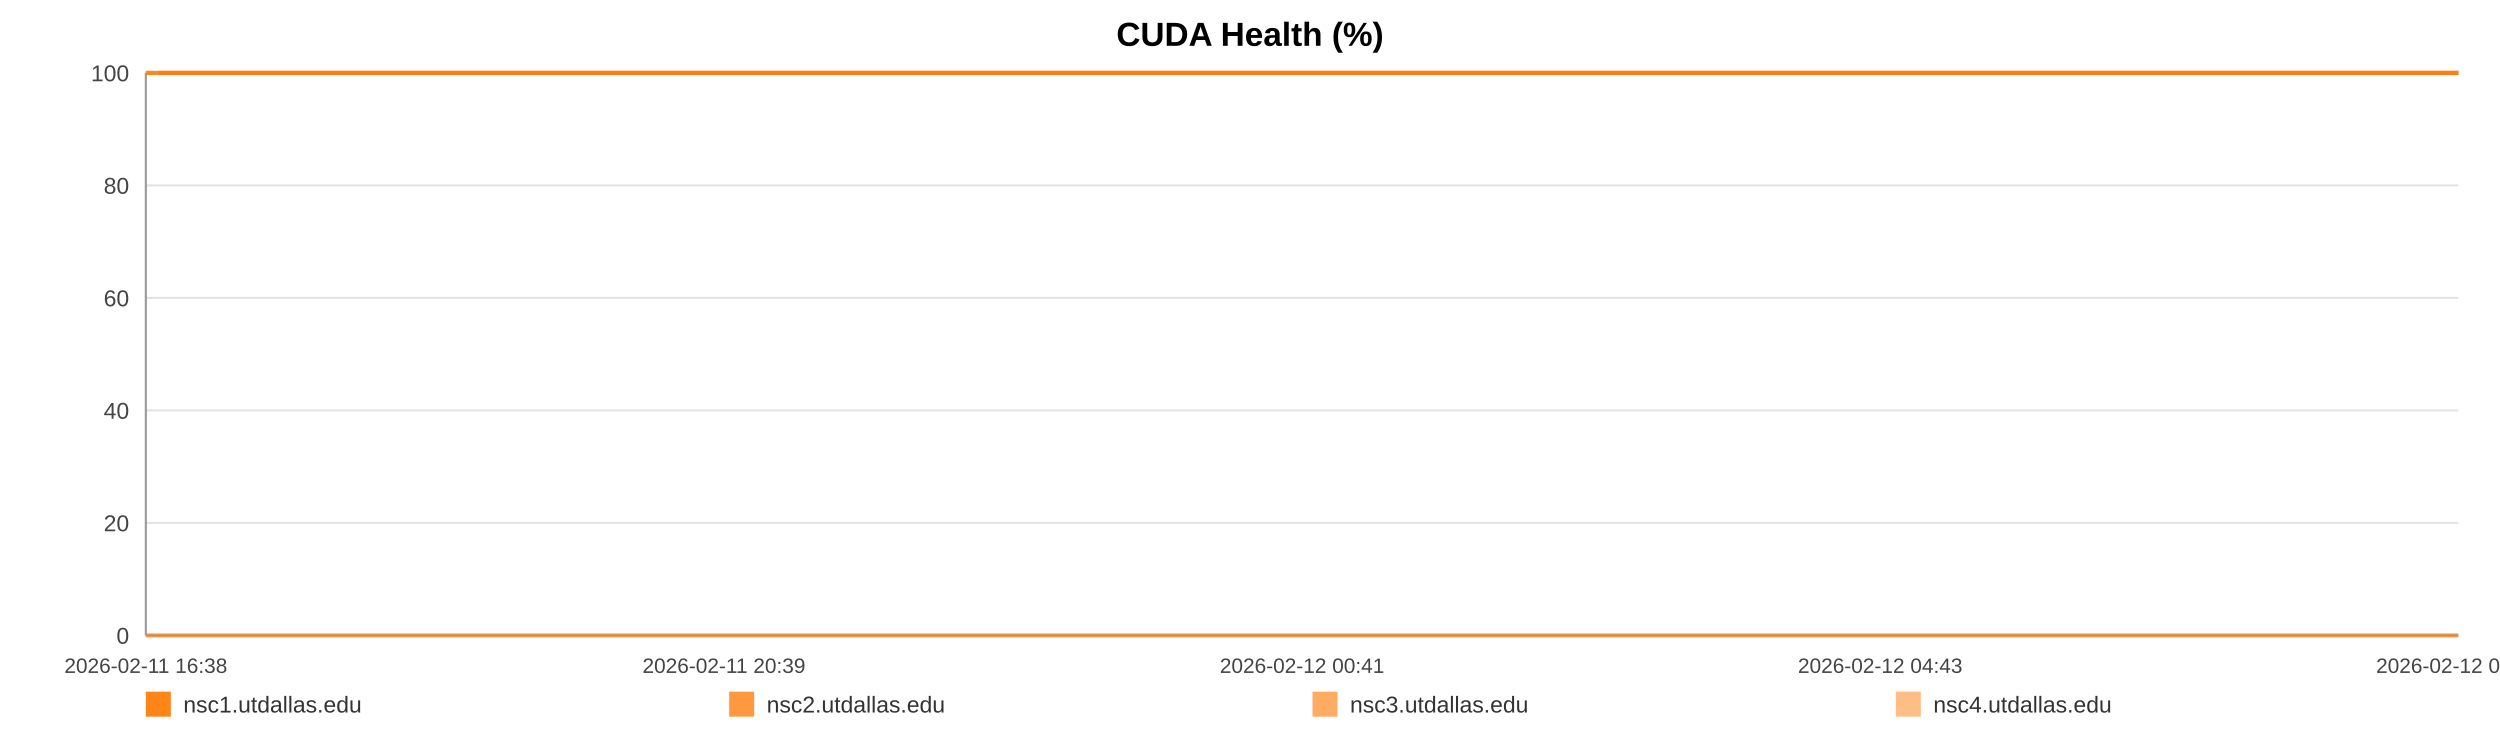
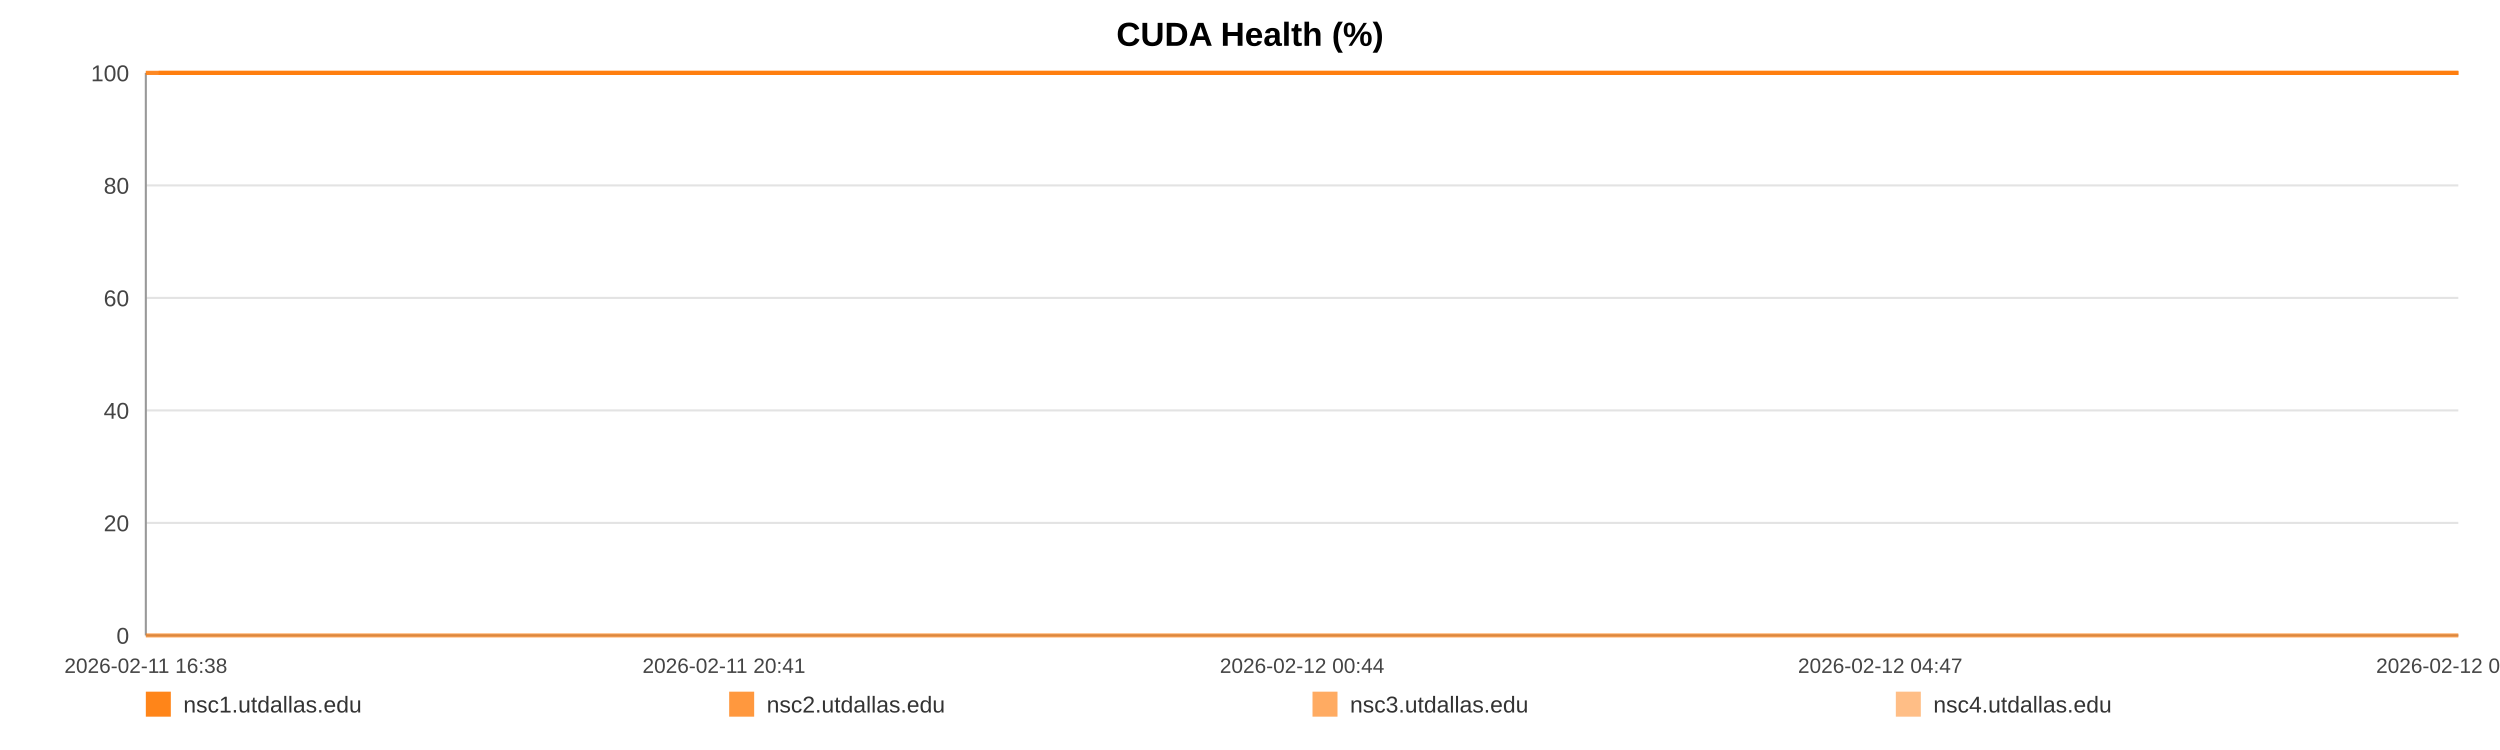
<svg xmlns="http://www.w3.org/2000/svg" width="1200" height="360" viewBox="0 0 1200 360" role="img" aria-label="CUDA Health (%)">
  <rect width="100%" height="100%" fill="#ffffff" />
  <text x="600.0" y="22" text-anchor="middle" font-size="16" font-family="Arial, Helvetica, sans-serif" font-weight="bold">CUDA Health (%)</text>
  <line x1="70" y1="35.00" x2="1180" y2="35.00" stroke="#e3e3e3" stroke-width="1" />
  <text x="62" y="39.00" text-anchor="end" font-size="11" fill="#444" font-family="Arial, Helvetica, sans-serif">100</text>
  <line x1="70" y1="89.00" x2="1180" y2="89.00" stroke="#e3e3e3" stroke-width="1" />
  <text x="62" y="93.00" text-anchor="end" font-size="11" fill="#444" font-family="Arial, Helvetica, sans-serif">80</text>
  <line x1="70" y1="143.00" x2="1180" y2="143.00" stroke="#e3e3e3" stroke-width="1" />
  <text x="62" y="147.00" text-anchor="end" font-size="11" fill="#444" font-family="Arial, Helvetica, sans-serif">60</text>
  <line x1="70" y1="197.00" x2="1180" y2="197.00" stroke="#e3e3e3" stroke-width="1" />
  <text x="62" y="201.00" text-anchor="end" font-size="11" fill="#444" font-family="Arial, Helvetica, sans-serif">40</text>
  <line x1="70" y1="251.00" x2="1180" y2="251.00" stroke="#e3e3e3" stroke-width="1" />
  <text x="62" y="255.00" text-anchor="end" font-size="11" fill="#444" font-family="Arial, Helvetica, sans-serif">20</text>
  <line x1="70" y1="305.00" x2="1180" y2="305.00" stroke="#e3e3e3" stroke-width="1" />
  <text x="62" y="309.00" text-anchor="end" font-size="11" fill="#444" font-family="Arial, Helvetica, sans-serif">0</text>
  <line x1="70" y1="35" x2="70" y2="305" stroke="#999" />
  <line x1="70" y1="305" x2="1180" y2="305" stroke="#999" />
  <text x="70.00" y="323" text-anchor="middle" font-size="10" fill="#444" font-family="Arial, Helvetica, sans-serif">2026-02-11 16:38</text>
-   <text x="347.50" y="323" text-anchor="middle" font-size="10" fill="#444" font-family="Arial, Helvetica, sans-serif">2026-02-11 20:39</text>
-   <text x="625.00" y="323" text-anchor="middle" font-size="10" fill="#444" font-family="Arial, Helvetica, sans-serif">2026-02-12 00:41</text>
-   <text x="902.50" y="323" text-anchor="middle" font-size="10" fill="#444" font-family="Arial, Helvetica, sans-serif">2026-02-12 04:43</text>
-   <text x="1180.00" y="323" text-anchor="middle" font-size="10" fill="#444" font-family="Arial, Helvetica, sans-serif">2026-02-12 08:45</text>
-   <polyline fill="none" stroke="#ff7f0e" stroke-opacity="0.95" stroke-width="2" points="76.18,35.00 82.37,35.00 88.53,35.00 94.73,35.00 100.97,35.00 107.09,35.00 113.28,35.00 119.98,35.00 126.12,35.00 132.26,35.00 138.40,35.00 144.67,35.00 150.81,35.00 156.95,35.00 168.06,35.00 177.64,35.00 183.88,35.00 190.21,35.00 196.37,35.00 202.53,35.00 208.57,35.00 214.81,35.00 220.96,35.00 227.18,35.00 233.40,35.00 239.69,35.00 245.89,35.00 252.08,35.00 258.57,35.00 264.80,35.00 270.96,35.00 277.29,35.00 283.47,35.00 289.65,35.00 296.02,35.00 302.14,35.00 308.31,35.00 314.61,35.00 320.71,35.00 326.89,35.00 332.99,35.00 339.15,35.00 345.34,35.00 351.48,35.00 357.79,35.00 364.03,35.00 370.13,35.00 376.29,35.00 382.53,35.00 388.70,35.00 395.76,35.00 401.94,35.00 408.10,35.00 414.22,35.00 420.36,35.00 426.48,35.00 432.62,35.00 438.81,35.00 444.97,35.00 451.27,35.00 457.42,35.00 463.53,35.00 469.74,35.00 476.00,35.00 482.15,35.00 488.35,35.00 494.45,35.00 500.57,35.00 506.71,35.00 512.83,35.00 518.99,35.00 525.17,35.00 531.29,35.00 537.47,35.00 543.67,35.00 549.77,35.00 555.98,35.00 562.10,35.00 568.24,35.00 574.57,35.00 580.73,35.00 586.89,35.00 593.11,35.00 599.25,35.00 605.44,35.00 611.60,35.00 617.70,35.00 623.82,35.00 630.04,35.00 636.26,35.00 642.41,35.00 648.65,35.00 654.73,35.00 660.93,35.00 667.07,35.00 673.23,35.00 679.35,35.00 685.53,35.00 691.65,35.00 697.86,35.00 704.04,35.00 710.22,35.00 716.40,35.00 722.65,35.00 728.87,35.00 735.02,35.00 741.16,35.00 747.32,35.00 753.46,35.00 759.70,35.00 765.88,35.00 772.03,35.00 778.19,35.00 784.39,35.00 790.59,35.00 796.80,35.00 803.08,35.00 809.22,35.00 815.39,35.00 821.57,35.00 827.73,35.00 833.89,35.00 840.10,35.00 846.80,35.00 852.94,35.00 859.19,35.00 865.35,35.00 871.47,35.00 877.59,35.00 883.66,35.00 889.81,35.00 895.99,35.00 902.15,35.00 908.29,35.00 914.45,35.00 920.61,35.00 926.73,35.00 933.02,35.00 939.16,35.00 945.32,35.00 951.46,35.00 957.64,35.00 963.78,35.00 969.97,35.00 976.17,35.00 982.35,35.00 988.53,35.00 994.68,35.00 1000.80,35.00 1006.94,35.00 1013.10,35.00 1019.26,35.00 1025.46,35.00 1031.69,35.00 1037.87,35.00 1044.03,35.00 1050.27,35.00 1056.44,35.00 1062.56,35.00 1068.76,35.00 1074.94,35.00 1081.21,35.00 1087.47,35.00 1093.61,35.00 1099.80,35.00 1105.92,35.00 1112.04,35.00 1118.20,35.00 1124.38,35.00 1130.52,35.00 1136.62,35.00 1142.76,35.00 1149.00,35.00 1155.17,35.00 1161.37,35.00 1167.53,35.00 1173.84,35.00 1180.00,35.00" />
-   <polyline fill="none" stroke="#ff7f0e" stroke-opacity="0.80" stroke-width="2" points="70.00,35.00 76.18,35.00 82.37,35.00 88.53,35.00 94.73,35.00 100.97,35.00 107.09,35.00 113.28,35.00 119.98,35.00 126.12,35.00 132.26,35.00 138.40,35.00 144.67,35.00 150.81,35.00 156.95,35.00 168.06,35.00 177.64,35.00 183.88,35.00 190.21,35.00 196.37,35.00 202.53,35.00 208.57,35.00 214.81,35.00 220.96,35.00 227.18,35.00 233.40,35.00 239.69,35.00 245.89,35.00 252.08,35.00 258.57,35.00 264.80,35.00 270.96,35.00 277.29,35.00 283.47,35.00 289.65,35.00 296.02,35.00 302.14,35.00 308.31,35.00 314.61,35.00 320.71,35.00 326.89,35.00 332.99,35.00 339.15,35.00 345.34,35.00 351.48,35.00 357.79,35.00 364.03,35.00 370.13,35.00 376.29,35.00 382.53,35.00 388.70,35.00 395.76,35.00 401.94,35.00 408.10,35.00 414.22,35.00 420.36,35.00 426.48,35.00 432.62,35.00 438.81,35.00 444.97,35.00 451.27,35.00 457.42,35.00 463.53,35.00 469.74,35.00 476.00,35.00 482.15,35.00 488.35,35.00 494.45,35.00 500.57,35.00 506.71,35.00 512.83,35.00 518.99,35.00 525.17,35.00 531.29,35.00 537.47,35.00 543.67,35.00 549.77,35.00 555.98,35.00 562.10,35.00 568.24,35.00 574.57,35.00 580.73,35.00 586.89,35.00 593.11,35.00 599.25,35.00 605.44,35.00 611.60,35.00 617.70,35.00 623.82,35.00 630.04,35.00 636.26,35.00 642.41,35.00 648.65,35.00 654.73,35.00 660.93,35.00 667.07,35.00 673.23,35.00 679.35,35.00 685.53,35.00 691.65,35.00 697.86,35.00 704.04,35.00 710.22,35.00 716.40,35.00 722.65,35.00 728.87,35.00 735.02,35.00 741.16,35.00 747.32,35.00 753.46,35.00 759.70,35.00 765.88,35.00 772.03,35.00 778.19,35.00 784.39,35.00 790.59,35.00 796.80,35.00 803.08,35.00 809.22,35.00 815.39,35.00 821.57,35.00 827.73,35.00 833.89,35.00 840.10,35.00 846.80,35.00 852.94,35.00 859.19,35.00 865.35,35.00 871.47,35.00 877.59,35.00 883.66,35.00 889.81,35.00 895.99,35.00 902.15,35.00 908.29,35.00 914.45,35.00 920.61,35.00 926.73,35.00 933.02,35.00 939.16,35.00 945.32,35.00 951.46,35.00 957.64,35.00 963.78,35.00 969.97,35.00 976.17,35.00 982.35,35.00 988.53,35.00 994.68,35.00 1000.80,35.00 1006.94,35.00 1013.10,35.00 1019.26,35.00 1025.46,35.00 1031.69,35.00 1037.87,35.00 1044.03,35.00 1050.27,35.00 1056.44,35.00 1062.56,35.00 1068.76,35.00 1074.94,35.00 1081.21,35.00 1087.47,35.00 1093.61,35.00 1099.80,35.00 1105.92,35.00 1112.04,35.00 1118.20,35.00 1124.38,35.00 1130.52,35.00 1136.62,35.00 1142.76,35.00 1149.00,35.00 1155.17,35.00 1161.37,35.00 1167.53,35.00 1173.84,35.00 1180.00,35.00" />
-   <polyline fill="none" stroke="#ff7f0e" stroke-opacity="0.65" stroke-width="2" points="70.00,305.00 76.18,305.00 82.37,305.00 88.53,305.00 94.73,305.00 100.97,305.00 107.09,305.00 113.28,305.00 119.98,305.00 126.12,305.00 132.26,305.00 138.40,305.00 144.67,305.00 150.81,305.00 156.95,305.00 168.06,305.00 177.64,305.00 183.88,305.00 190.21,305.00 196.37,305.00 202.53,305.00 208.57,305.00 214.81,305.00 220.96,305.00 227.18,305.00 233.40,305.00 239.69,305.00 245.89,305.00 252.08,305.00 258.57,305.00 264.80,305.00 270.96,305.00 277.29,305.00 283.47,305.00 289.65,305.00 296.02,305.00 302.14,305.00 308.31,305.00 314.61,305.00 320.71,305.00 326.89,305.00 332.99,305.00 339.15,305.00 345.34,305.00 351.48,305.00 357.79,305.00 364.03,305.00 370.13,305.00 376.29,305.00 382.53,305.00 388.70,305.00 395.76,305.00 401.94,305.00 408.10,305.00 414.22,305.00 420.36,305.00 426.48,305.00 432.62,305.00 438.81,305.00 444.97,305.00 451.27,305.00 457.42,305.00 463.53,305.00 469.74,305.00 476.00,305.00 482.15,305.00 488.35,305.00 494.45,305.00 500.57,305.00 506.71,305.00 512.83,305.00 518.99,305.00 525.17,305.00 531.29,305.00 537.47,305.00 543.67,305.00 549.77,305.00 555.98,305.00 562.10,305.00 568.24,305.00 574.57,305.00 580.73,305.00 586.89,305.00 593.11,305.00 599.25,305.00 605.44,305.00 611.60,305.00 617.70,305.00 623.82,305.00 630.04,305.00 636.26,305.00 642.41,305.00 648.65,305.00 654.73,305.00 660.93,305.00 667.07,305.00 673.23,305.00 679.35,305.00 685.53,305.00 691.65,305.00 697.86,305.00 704.04,305.00 710.22,305.00 716.40,305.00 722.65,305.00 728.87,305.00 735.02,305.00 741.16,305.00 747.32,305.00 753.46,305.00 759.70,305.00 765.88,305.00 772.03,305.00 778.19,305.00 784.39,305.00 790.59,305.00 796.80,305.00 803.08,305.00 809.22,305.00 815.39,305.00 821.57,305.00 827.73,305.00 833.89,305.00 840.10,305.00 846.80,305.00 852.94,305.00 859.19,305.00 865.35,305.00 871.47,305.00 877.59,305.00 883.66,305.00 889.81,305.00 895.99,305.00 902.15,305.00 908.29,305.00 914.45,305.00 920.61,305.00 926.73,305.00 933.02,305.00 939.16,305.00 945.32,305.00 951.46,305.00 957.64,305.00 963.78,305.00 969.97,305.00 976.17,305.00 982.35,305.00 988.53,305.00 994.68,305.00 1000.80,305.00 1006.94,305.00 1013.10,305.00 1019.26,305.00 1025.46,305.00 1031.69,305.00 1037.87,305.00 1044.03,305.00 1050.27,305.00 1056.44,305.00 1062.56,305.00 1068.76,305.00 1074.94,305.00 1081.21,305.00 1087.47,305.00 1093.61,305.00 1099.80,305.00 1105.92,305.00 1112.04,305.00 1118.20,305.00 1124.38,305.00 1130.52,305.00 1136.62,305.00 1142.76,305.00 1149.00,305.00 1155.17,305.00 1161.37,305.00 1167.53,305.00 1173.84,305.00 1180.00,305.00" />
-   <polyline fill="none" stroke="#ff7f0e" stroke-opacity="0.50" stroke-width="2" points="70.00,35.00 76.18,35.00 82.37,35.00 88.53,35.00 94.73,35.00 100.97,35.00 107.09,35.00 113.28,35.00 119.98,35.00 126.12,35.00 132.26,35.00 138.40,35.00 144.67,35.00 150.81,35.00 156.95,35.00 168.06,35.00 177.64,35.00 183.88,35.00 190.21,35.00 196.37,35.00 202.53,35.00 208.57,35.00 214.81,35.00 220.96,35.00 227.18,35.00 233.40,35.00 239.69,35.00 245.89,35.00 252.08,35.00 258.57,35.00 264.80,35.00 270.96,35.00 277.29,35.00 283.47,35.00 289.65,35.00 296.02,35.00 302.14,35.00 308.31,35.00 314.61,35.00 320.71,35.00 326.89,35.00 332.99,35.00 339.15,35.00 345.34,35.00 351.48,35.00 357.79,35.00 364.03,35.00 370.13,35.00 376.29,35.00 382.53,35.00 388.70,35.00 395.76,35.00 401.94,35.00 408.10,35.00 414.22,35.00 420.36,35.00 426.48,35.00 432.62,35.00 438.81,35.00 444.97,35.00 451.27,35.00 457.42,35.00 463.53,35.00 469.74,35.00 476.00,35.00 482.15,35.00 488.35,35.00 494.45,35.00 500.57,35.00 506.71,35.00 512.83,35.00 518.99,35.00 525.17,35.00 531.29,35.00 537.47,35.00 543.67,35.00 549.77,35.00 555.98,35.00 562.10,35.00 568.24,35.00 574.57,35.00 580.73,35.00 586.89,35.00 593.11,35.00 599.25,35.00 605.44,35.00 611.60,35.00 617.70,35.00 623.82,35.00 630.04,35.00 636.26,35.00 642.41,35.00 648.65,35.00 654.73,35.00 660.93,35.00 667.07,35.00 673.23,35.00 679.35,35.00 685.53,35.00 691.65,35.00 697.86,35.00 704.04,35.00 710.22,35.00 716.40,35.00 722.65,35.00 728.87,35.00 735.02,35.00 741.16,35.00 747.32,35.00 753.46,35.00 759.70,35.00 765.88,35.00 772.03,35.00 778.19,35.00 784.39,35.00 790.59,35.00 796.80,35.00 803.08,35.00 809.22,35.00 815.39,35.00 821.57,35.00 827.73,35.00 833.89,35.00 840.10,35.00 846.80,35.00 852.94,35.00 859.19,35.00 865.35,35.00 871.47,35.00 877.59,35.00 883.66,35.00 889.81,35.00 895.99,35.00 902.15,35.00 908.29,35.00 914.45,35.00 920.61,35.00 926.73,35.00 933.02,35.00 939.16,35.00 945.32,35.00 951.46,35.00 957.64,35.00 963.78,35.00 969.97,35.00 976.17,35.00 982.35,35.00 988.53,35.00 994.68,35.00 1000.80,35.00 1006.94,35.00 1013.10,35.00 1019.26,35.00 1025.46,35.00 1031.69,35.00 1037.87,35.00 1044.03,35.00 1050.27,35.00 1056.44,35.00 1062.56,35.00 1068.76,35.00 1074.94,35.00 1081.21,35.00 1087.47,35.00 1093.61,35.00 1099.80,35.00 1105.92,35.00 1112.04,35.00 1118.20,35.00 1124.38,35.00 1130.52,35.00 1136.62,35.00 1142.76,35.00 1149.00,35.00 1155.17,35.00 1161.37,35.00 1167.53,35.00 1173.84,35.00 1180.00,35.00" />
+   <text x="347.50" y="323" text-anchor="middle" font-size="10" fill="#444" font-family="Arial, Helvetica, sans-serif">2026-02-11 20:41</text>
+   <text x="625.00" y="323" text-anchor="middle" font-size="10" fill="#444" font-family="Arial, Helvetica, sans-serif">2026-02-12 00:44</text>
+   <text x="902.50" y="323" text-anchor="middle" font-size="10" fill="#444" font-family="Arial, Helvetica, sans-serif">2026-02-12 04:47</text>
+   <text x="1180.00" y="323" text-anchor="middle" font-size="10" fill="#444" font-family="Arial, Helvetica, sans-serif">2026-02-12 08:50</text>
+   <polyline fill="none" stroke="#ff7f0e" stroke-opacity="0.95" stroke-width="2" points="76.14,35.00 82.31,35.00 88.43,35.00 94.59,35.00 100.79,35.00 106.88,35.00 113.04,35.00 119.70,35.00 125.81,35.00 131.91,35.00 138.02,35.00 144.26,35.00 150.36,35.00 156.47,35.00 167.52,35.00 177.05,35.00 183.25,35.00 189.55,35.00 195.67,35.00 201.80,35.00 207.81,35.00 214.01,35.00 220.13,35.00 226.31,35.00 232.50,35.00 238.75,35.00 244.92,35.00 251.08,35.00 257.53,35.00 263.73,35.00 269.85,35.00 276.15,35.00 282.29,35.00 288.44,35.00 294.77,35.00 300.86,35.00 307.00,35.00 313.26,35.00 319.33,35.00 325.47,35.00 331.54,35.00 337.66,35.00 343.82,35.00 349.93,35.00 356.21,35.00 362.41,35.00 368.48,35.00 374.60,35.00 380.80,35.00 386.94,35.00 393.96,35.00 400.11,35.00 406.23,35.00 412.32,35.00 418.42,35.00 424.51,35.00 430.62,35.00 436.78,35.00 442.90,35.00 449.16,35.00 455.29,35.00 461.35,35.00 467.54,35.00 473.76,35.00 479.88,35.00 486.04,35.00 492.11,35.00 498.20,35.00 504.30,35.00 510.39,35.00 516.51,35.00 522.66,35.00 528.74,35.00 534.89,35.00 541.05,35.00 547.12,35.00 553.30,35.00 559.39,35.00 565.49,35.00 571.79,35.00 577.91,35.00 584.04,35.00 590.22,35.00 596.33,35.00 602.49,35.00 608.61,35.00 614.68,35.00 620.77,35.00 626.95,35.00 633.13,35.00 639.26,35.00 645.46,35.00 651.51,35.00 657.67,35.00 663.77,35.00 669.90,35.00 675.99,35.00 682.13,35.00 688.22,35.00 694.40,35.00 700.54,35.00 706.69,35.00 712.83,35.00 719.05,35.00 725.23,35.00 731.36,35.00 737.46,35.00 743.59,35.00 749.69,35.00 755.89,35.00 762.04,35.00 768.16,35.00 774.29,35.00 780.45,35.00 786.61,35.00 792.79,35.00 799.03,35.00 805.14,35.00 811.28,35.00 817.42,35.00 823.55,35.00 829.67,35.00 835.86,35.00 842.51,35.00 848.62,35.00 854.84,35.00 860.96,35.00 867.05,35.00 873.14,35.00 879.17,35.00 885.29,35.00 891.43,35.00 897.56,35.00 903.67,35.00 909.79,35.00 915.91,35.00 922.00,35.00 928.26,35.00 934.36,35.00 940.49,35.00 946.60,35.00 952.74,35.00 958.84,35.00 965.01,35.00 971.17,35.00 977.31,35.00 983.46,35.00 989.58,35.00 995.67,35.00 1001.77,35.00 1007.90,35.00 1014.02,35.00 1020.19,35.00 1026.39,35.00 1032.53,35.00 1038.66,35.00 1044.86,35.00 1051.00,35.00 1057.09,35.00 1063.25,35.00 1069.39,35.00 1075.63,35.00 1081.85,35.00 1087.96,35.00 1094.12,35.00 1100.21,35.00 1106.29,35.00 1112.42,35.00 1118.56,35.00 1124.67,35.00 1130.74,35.00 1136.84,35.00 1143.04,35.00 1149.19,35.00 1155.35,35.00 1161.47,35.00 1167.75,35.00 1173.88,35.00 1180.00,35.00" />
+   <polyline fill="none" stroke="#ff7f0e" stroke-opacity="0.80" stroke-width="2" points="70.00,35.00 76.14,35.00 82.31,35.00 88.43,35.00 94.59,35.00 100.79,35.00 106.88,35.00 113.04,35.00 119.70,35.00 125.81,35.00 131.91,35.00 138.02,35.00 144.26,35.00 150.36,35.00 156.47,35.00 167.52,35.00 177.05,35.00 183.25,35.00 189.55,35.00 195.67,35.00 201.80,35.00 207.81,35.00 214.01,35.00 220.13,35.00 226.31,35.00 232.50,35.00 238.75,35.00 244.92,35.00 251.08,35.00 257.53,35.00 263.73,35.00 269.85,35.00 276.15,35.00 282.29,35.00 288.44,35.00 294.77,35.00 300.86,35.00 307.00,35.00 313.26,35.00 319.33,35.00 325.47,35.00 331.54,35.00 337.66,35.00 343.82,35.00 349.93,35.00 356.21,35.00 362.41,35.00 368.48,35.00 374.60,35.00 380.80,35.00 386.94,35.00 393.96,35.00 400.11,35.00 406.23,35.00 412.32,35.00 418.42,35.00 424.51,35.00 430.62,35.00 436.78,35.00 442.90,35.00 449.16,35.00 455.29,35.00 461.35,35.00 467.54,35.00 473.76,35.00 479.88,35.00 486.04,35.00 492.11,35.00 498.20,35.00 504.30,35.00 510.39,35.00 516.51,35.00 522.66,35.00 528.74,35.00 534.89,35.00 541.05,35.00 547.12,35.00 553.30,35.00 559.39,35.00 565.49,35.00 571.79,35.00 577.91,35.00 584.04,35.00 590.22,35.00 596.33,35.00 602.49,35.00 608.61,35.00 614.68,35.00 620.77,35.00 626.95,35.00 633.13,35.00 639.26,35.00 645.46,35.00 651.51,35.00 657.67,35.00 663.77,35.00 669.90,35.00 675.99,35.00 682.13,35.00 688.22,35.00 694.40,35.00 700.54,35.00 706.69,35.00 712.83,35.00 719.05,35.00 725.23,35.00 731.36,35.00 737.46,35.00 743.59,35.00 749.69,35.00 755.89,35.00 762.04,35.00 768.16,35.00 774.29,35.00 780.45,35.00 786.61,35.00 792.79,35.00 799.03,35.00 805.14,35.00 811.28,35.00 817.42,35.00 823.55,35.00 829.67,35.00 835.86,35.00 842.51,35.00 848.62,35.00 854.84,35.00 860.96,35.00 867.05,35.00 873.14,35.00 879.17,35.00 885.29,35.00 891.43,35.00 897.56,35.00 903.67,35.00 909.79,35.00 915.91,35.00 922.00,35.00 928.26,35.00 934.36,35.00 940.49,35.00 946.60,35.00 952.74,35.00 958.84,35.00 965.01,35.00 971.17,35.00 977.31,35.00 983.46,35.00 989.58,35.00 995.67,35.00 1001.77,35.00 1007.90,35.00 1014.02,35.00 1020.19,35.00 1026.39,35.00 1032.53,35.00 1038.66,35.00 1044.86,35.00 1051.00,35.00 1057.09,35.00 1063.25,35.00 1069.39,35.00 1075.63,35.00 1081.85,35.00 1087.96,35.00 1094.12,35.00 1100.21,35.00 1106.29,35.00 1112.42,35.00 1118.56,35.00 1124.67,35.00 1130.74,35.00 1136.84,35.00 1143.04,35.00 1149.19,35.00 1155.35,35.00 1161.47,35.00 1167.75,35.00 1173.88,35.00 1180.00,35.00" />
+   <polyline fill="none" stroke="#ff7f0e" stroke-opacity="0.65" stroke-width="2" points="70.00,305.00 76.14,305.00 82.31,305.00 88.43,305.00 94.59,305.00 100.79,305.00 106.88,305.00 113.04,305.00 119.70,305.00 125.81,305.00 131.91,305.00 138.02,305.00 144.26,305.00 150.36,305.00 156.47,305.00 167.52,305.00 177.05,305.00 183.25,305.00 189.55,305.00 195.67,305.00 201.80,305.00 207.81,305.00 214.01,305.00 220.13,305.00 226.31,305.00 232.50,305.00 238.75,305.00 244.92,305.00 251.08,305.00 257.53,305.00 263.73,305.00 269.85,305.00 276.15,305.00 282.29,305.00 288.44,305.00 294.77,305.00 300.86,305.00 307.00,305.00 313.26,305.00 319.33,305.00 325.47,305.00 331.54,305.00 337.66,305.00 343.82,305.00 349.93,305.00 356.21,305.00 362.41,305.00 368.48,305.00 374.60,305.00 380.80,305.00 386.94,305.00 393.96,305.00 400.11,305.00 406.23,305.00 412.32,305.00 418.42,305.00 424.51,305.00 430.62,305.00 436.78,305.00 442.90,305.00 449.16,305.00 455.29,305.00 461.35,305.00 467.54,305.00 473.76,305.00 479.88,305.00 486.04,305.00 492.11,305.00 498.20,305.00 504.30,305.00 510.39,305.00 516.51,305.00 522.66,305.00 528.74,305.00 534.89,305.00 541.05,305.00 547.12,305.00 553.30,305.00 559.39,305.00 565.49,305.00 571.79,305.00 577.91,305.00 584.04,305.00 590.22,305.00 596.33,305.00 602.49,305.00 608.61,305.00 614.68,305.00 620.77,305.00 626.95,305.00 633.13,305.00 639.26,305.00 645.46,305.00 651.51,305.00 657.67,305.00 663.77,305.00 669.90,305.00 675.99,305.00 682.13,305.00 688.22,305.00 694.40,305.00 700.54,305.00 706.69,305.00 712.83,305.00 719.05,305.00 725.23,305.00 731.36,305.00 737.46,305.00 743.59,305.00 749.69,305.00 755.89,305.00 762.04,305.00 768.16,305.00 774.29,305.00 780.45,305.00 786.61,305.00 792.79,305.00 799.03,305.00 805.14,305.00 811.28,305.00 817.42,305.00 823.55,305.00 829.67,305.00 835.86,305.00 842.51,305.00 848.62,305.00 854.84,305.00 860.96,305.00 867.05,305.00 873.14,305.00 879.17,305.00 885.29,305.00 891.43,305.00 897.56,305.00 903.67,305.00 909.79,305.00 915.91,305.00 922.00,305.00 928.26,305.00 934.36,305.00 940.49,305.00 946.60,305.00 952.74,305.00 958.84,305.00 965.01,305.00 971.17,305.00 977.31,305.00 983.46,305.00 989.58,305.00 995.67,305.00 1001.77,305.00 1007.90,305.00 1014.02,305.00 1020.19,305.00 1026.39,305.00 1032.53,305.00 1038.66,305.00 1044.86,305.00 1051.00,305.00 1057.09,305.00 1063.25,305.00 1069.39,305.00 1075.63,305.00 1081.85,305.00 1087.96,305.00 1094.12,305.00 1100.21,305.00 1106.29,305.00 1112.42,305.00 1118.56,305.00 1124.67,305.00 1130.74,305.00 1136.84,305.00 1143.04,305.00 1149.19,305.00 1155.35,305.00 1161.47,305.00 1167.75,305.00 1173.88,305.00 1180.00,305.00" />
+   <polyline fill="none" stroke="#ff7f0e" stroke-opacity="0.50" stroke-width="2" points="70.00,35.00 76.14,35.00 82.31,35.00 88.43,35.00 94.59,35.00 100.79,35.00 106.88,35.00 113.04,35.00 119.70,35.00 125.81,35.00 131.91,35.00 138.02,35.00 144.26,35.00 150.36,35.00 156.47,35.00 167.52,35.00 177.05,35.00 183.25,35.00 189.55,35.00 195.67,35.00 201.80,35.00 207.81,35.00 214.01,35.00 220.13,35.00 226.31,35.00 232.50,35.00 238.75,35.00 244.92,35.00 251.08,35.00 257.53,35.00 263.73,35.00 269.85,35.00 276.15,35.00 282.29,35.00 288.44,35.00 294.77,35.00 300.86,35.00 307.00,35.00 313.26,35.00 319.33,35.00 325.47,35.00 331.54,35.00 337.66,35.00 343.82,35.00 349.93,35.00 356.21,35.00 362.41,35.00 368.48,35.00 374.60,35.00 380.80,35.00 386.94,35.00 393.96,35.00 400.11,35.00 406.23,35.00 412.32,35.00 418.42,35.00 424.51,35.00 430.62,35.00 436.78,35.00 442.90,35.00 449.16,35.00 455.29,35.00 461.35,35.00 467.54,35.00 473.76,35.00 479.88,35.00 486.04,35.00 492.11,35.00 498.20,35.00 504.30,35.00 510.39,35.00 516.51,35.00 522.66,35.00 528.74,35.00 534.89,35.00 541.05,35.00 547.12,35.00 553.30,35.00 559.39,35.00 565.49,35.00 571.79,35.00 577.91,35.00 584.04,35.00 590.22,35.00 596.33,35.00 602.49,35.00 608.61,35.00 614.68,35.00 620.77,35.00 626.95,35.00 633.13,35.00 639.26,35.00 645.46,35.00 651.51,35.00 657.67,35.00 663.77,35.00 669.90,35.00 675.99,35.00 682.13,35.00 688.22,35.00 694.40,35.00 700.54,35.00 706.69,35.00 712.83,35.00 719.05,35.00 725.23,35.00 731.36,35.00 737.46,35.00 743.59,35.00 749.69,35.00 755.89,35.00 762.04,35.00 768.16,35.00 774.29,35.00 780.45,35.00 786.61,35.00 792.79,35.00 799.03,35.00 805.14,35.00 811.28,35.00 817.42,35.00 823.55,35.00 829.67,35.00 835.86,35.00 842.51,35.00 848.62,35.00 854.84,35.00 860.96,35.00 867.05,35.00 873.14,35.00 879.17,35.00 885.29,35.00 891.43,35.00 897.56,35.00 903.67,35.00 909.79,35.00 915.91,35.00 922.00,35.00 928.26,35.00 934.36,35.00 940.49,35.00 946.60,35.00 952.74,35.00 958.84,35.00 965.01,35.00 971.17,35.00 977.31,35.00 983.46,35.00 989.58,35.00 995.67,35.00 1001.77,35.00 1007.90,35.00 1014.02,35.00 1020.19,35.00 1026.39,35.00 1032.53,35.00 1038.66,35.00 1044.86,35.00 1051.00,35.00 1057.09,35.00 1063.25,35.00 1069.39,35.00 1075.63,35.00 1081.85,35.00 1087.96,35.00 1094.12,35.00 1100.21,35.00 1106.29,35.00 1112.42,35.00 1118.56,35.00 1124.67,35.00 1130.74,35.00 1136.84,35.00 1143.04,35.00 1149.19,35.00 1155.35,35.00 1161.47,35.00 1167.75,35.00 1173.88,35.00 1180.00,35.00" />
  <rect x="70" y="332" width="12" height="12" fill="#ff7f0e" fill-opacity="0.95" />
  <text x="88" y="342" font-size="11" fill="#333" font-family="Arial, Helvetica, sans-serif">nsc1.utdallas.edu</text>
  <rect x="350" y="332" width="12" height="12" fill="#ff7f0e" fill-opacity="0.80" />
  <text x="368" y="342" font-size="11" fill="#333" font-family="Arial, Helvetica, sans-serif">nsc2.utdallas.edu</text>
  <rect x="630" y="332" width="12" height="12" fill="#ff7f0e" fill-opacity="0.65" />
  <text x="648" y="342" font-size="11" fill="#333" font-family="Arial, Helvetica, sans-serif">nsc3.utdallas.edu</text>
  <rect x="910" y="332" width="12" height="12" fill="#ff7f0e" fill-opacity="0.50" />
  <text x="928" y="342" font-size="11" fill="#333" font-family="Arial, Helvetica, sans-serif">nsc4.utdallas.edu</text>
</svg>
